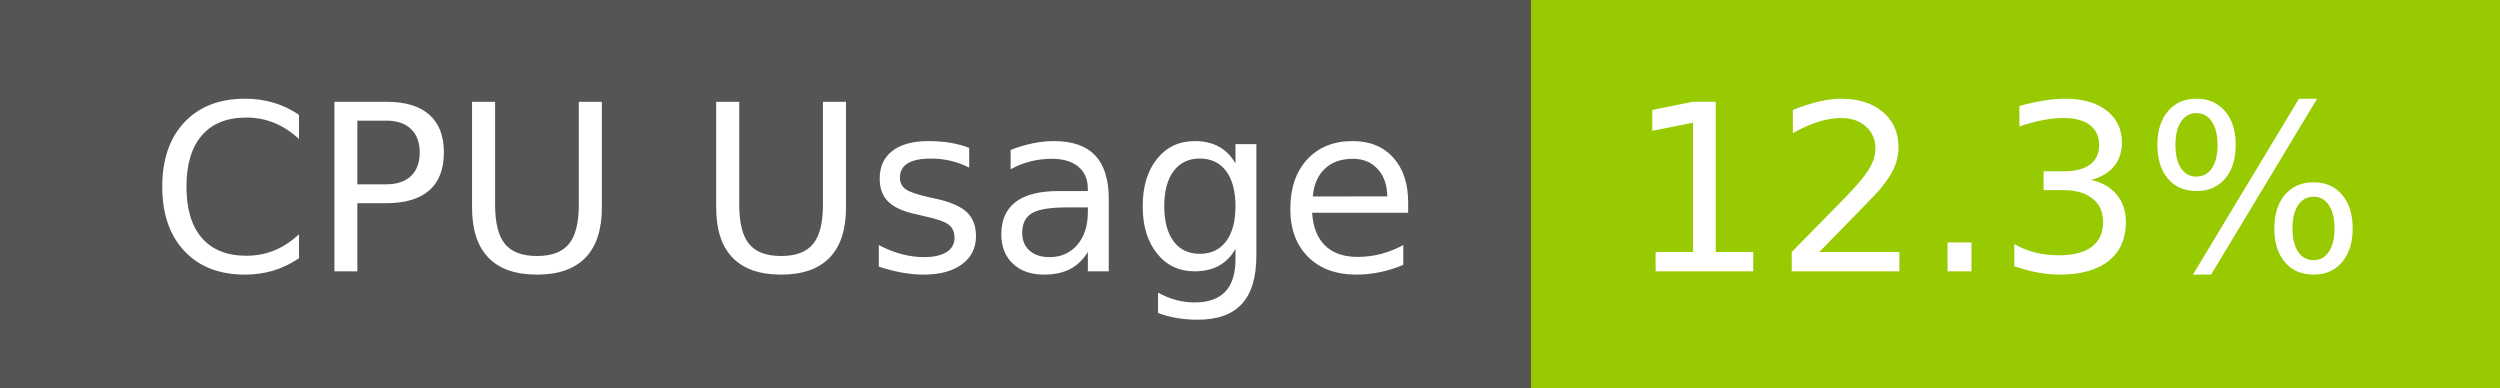
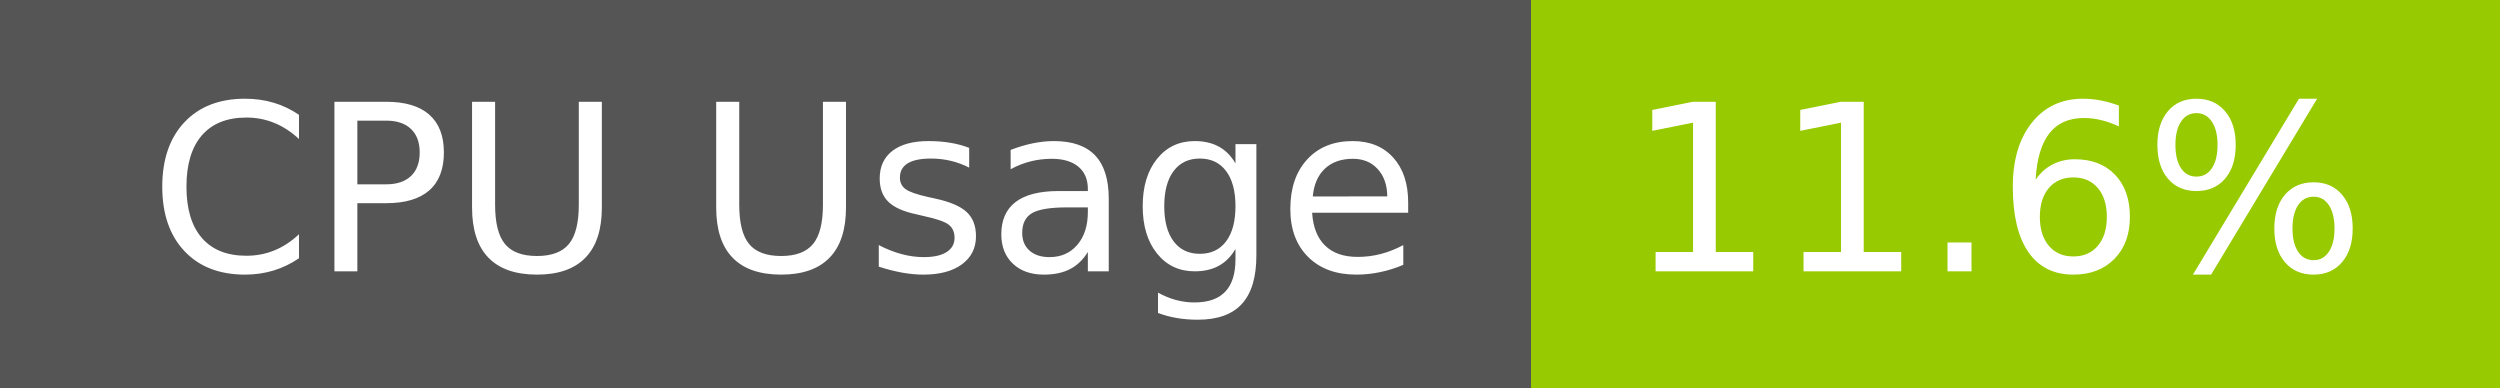
- <svg xmlns="http://www.w3.org/2000/svg" width="129" height="20" role="img" aria-label="CPU Usage: 12.3%">
+ <svg xmlns="http://www.w3.org/2000/svg" width="129" height="20" role="img" aria-label="CPU Usage: 11.6%">
  <g shape-rendering="crispEdges">
    <rect width="79" height="20" fill="#555" />
    <rect x="79" width="50" height="20" fill="#97ca00" />
  </g>
  <g fill="#fff" text-anchor="middle" font-family="Verdana,Geneva,DejaVu Sans,sans-serif" text-rendering="geometricPrecision" font-size="120">
    <text x="405" y="140" transform="scale(.1)" fill="#fff" textLength="665">CPU Usage</text>
-     <text x="1030" y="140" transform="scale(.1)" fill="#fff" textLength="390">12.3%</text>
+     <text x="1030" y="140" transform="scale(.1)" fill="#fff" textLength="390">11.6%</text>
  </g>
</svg>
